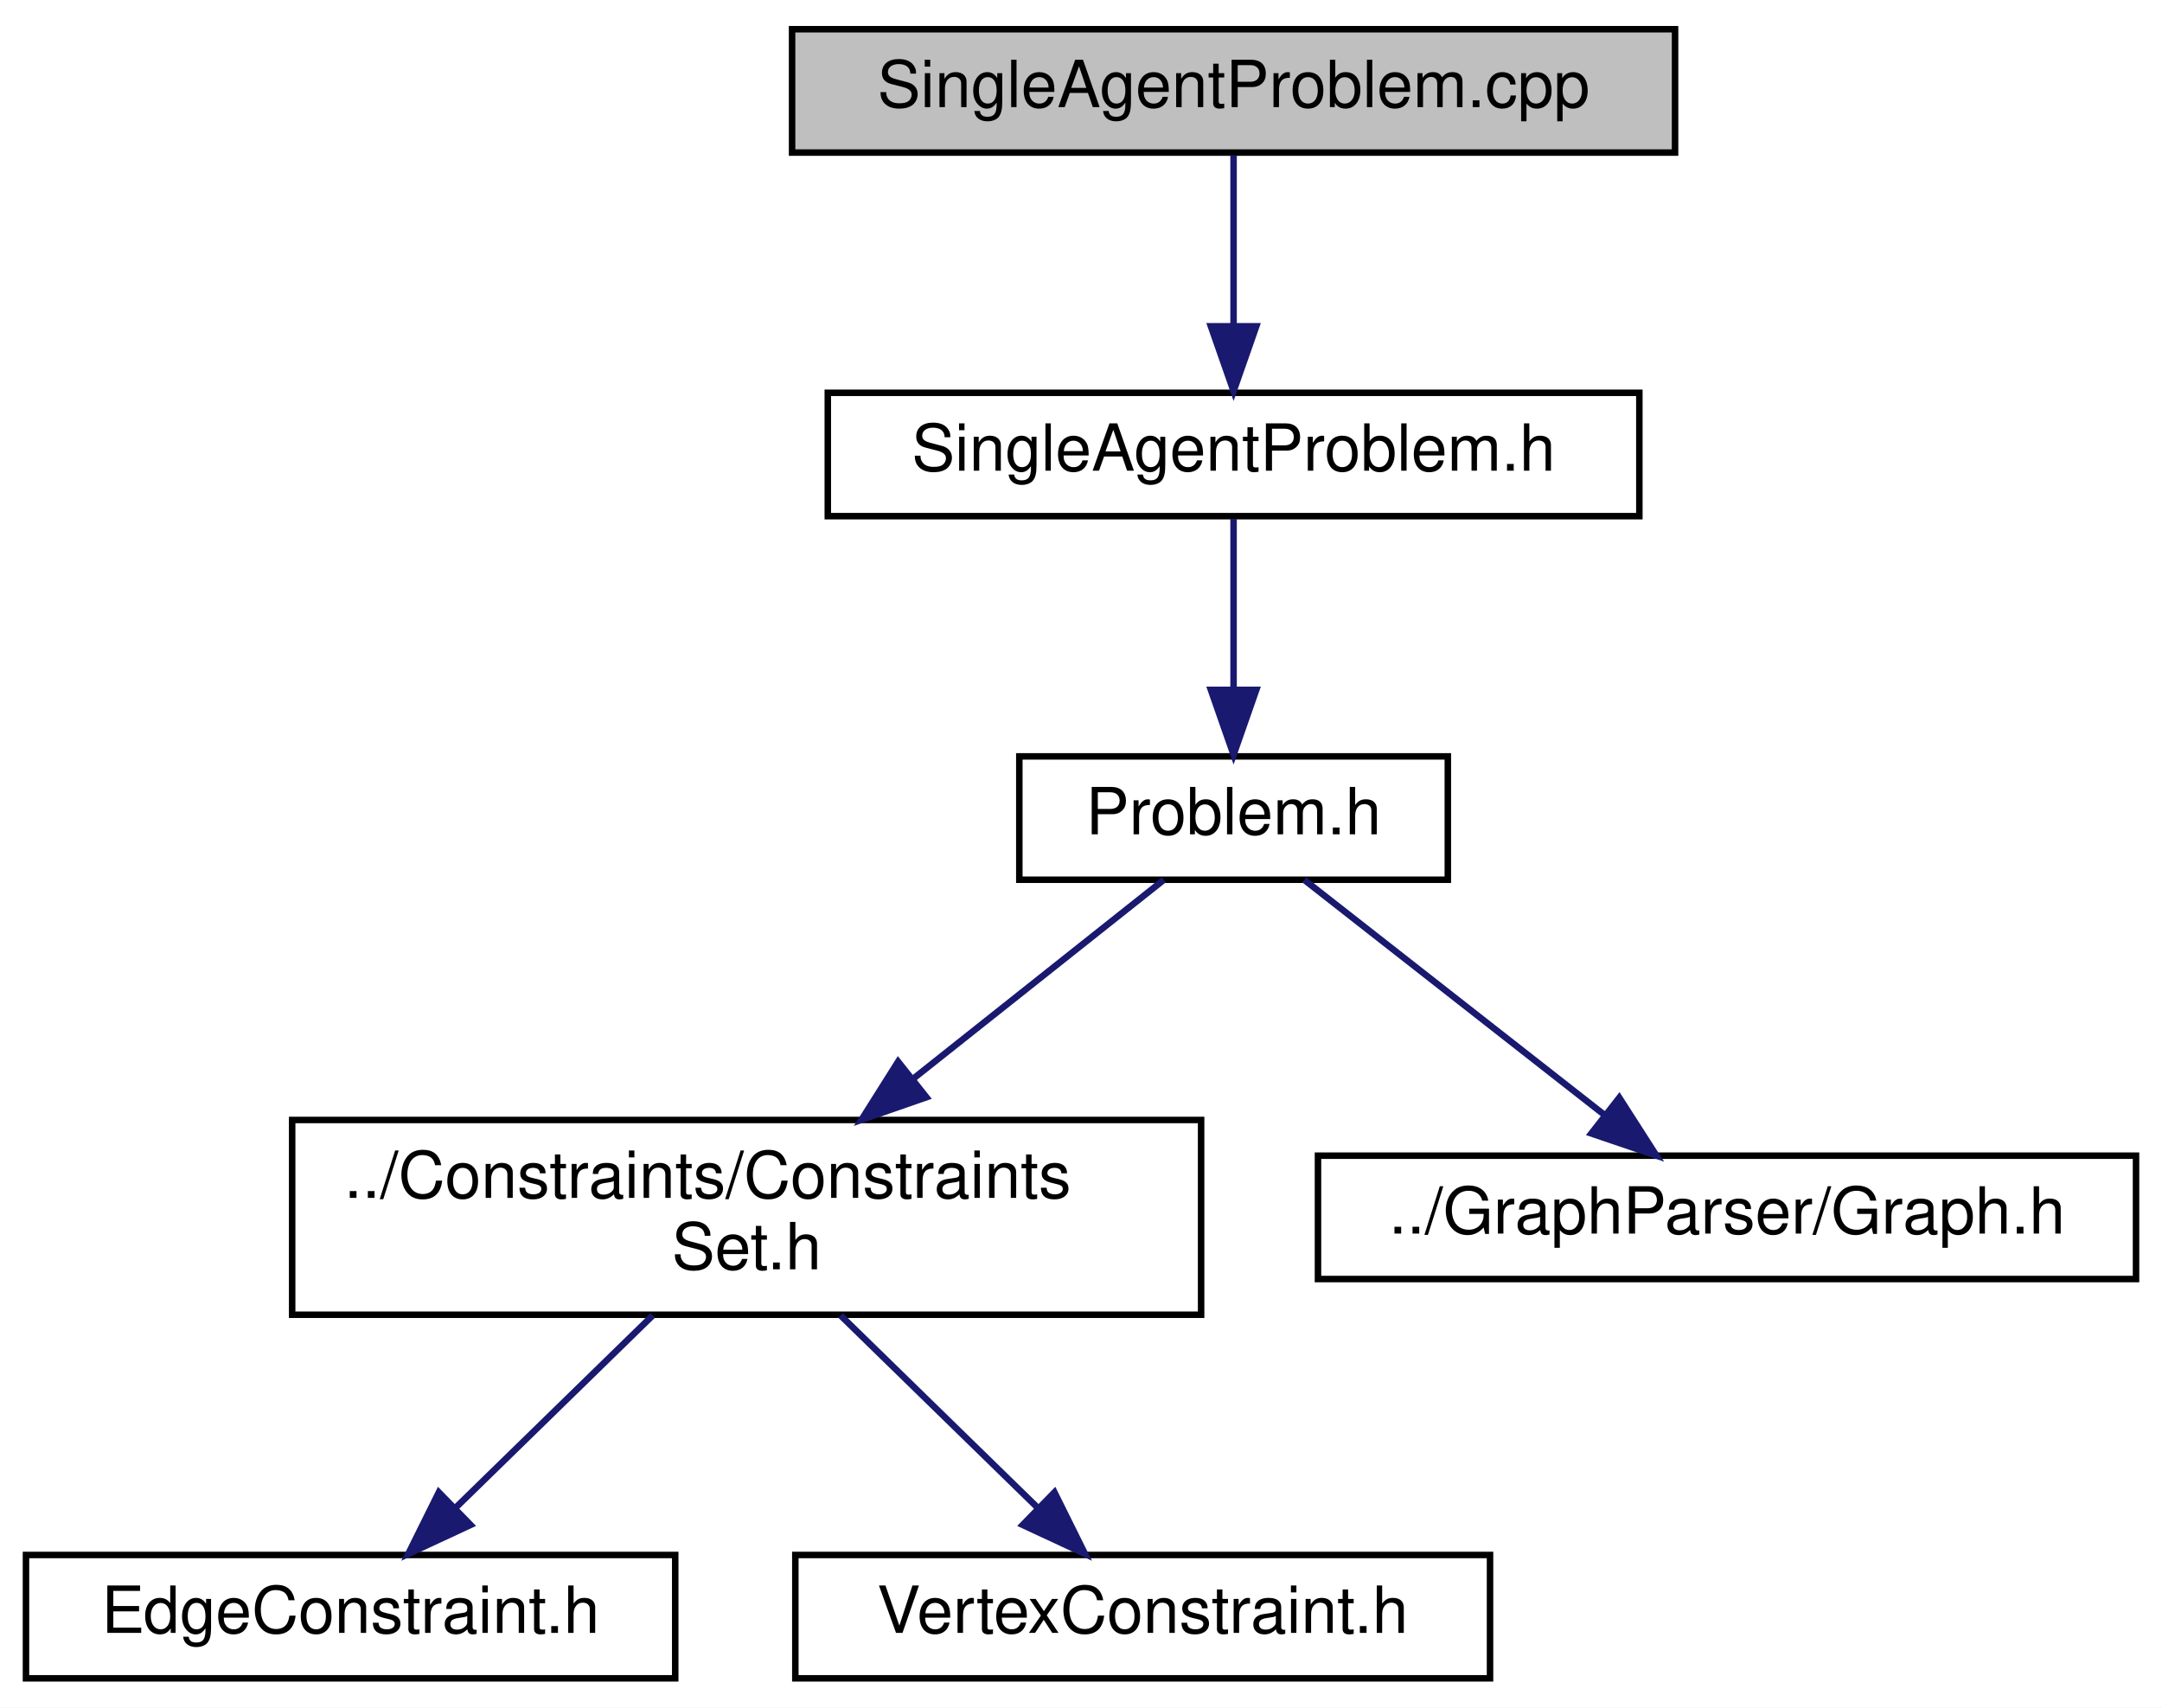
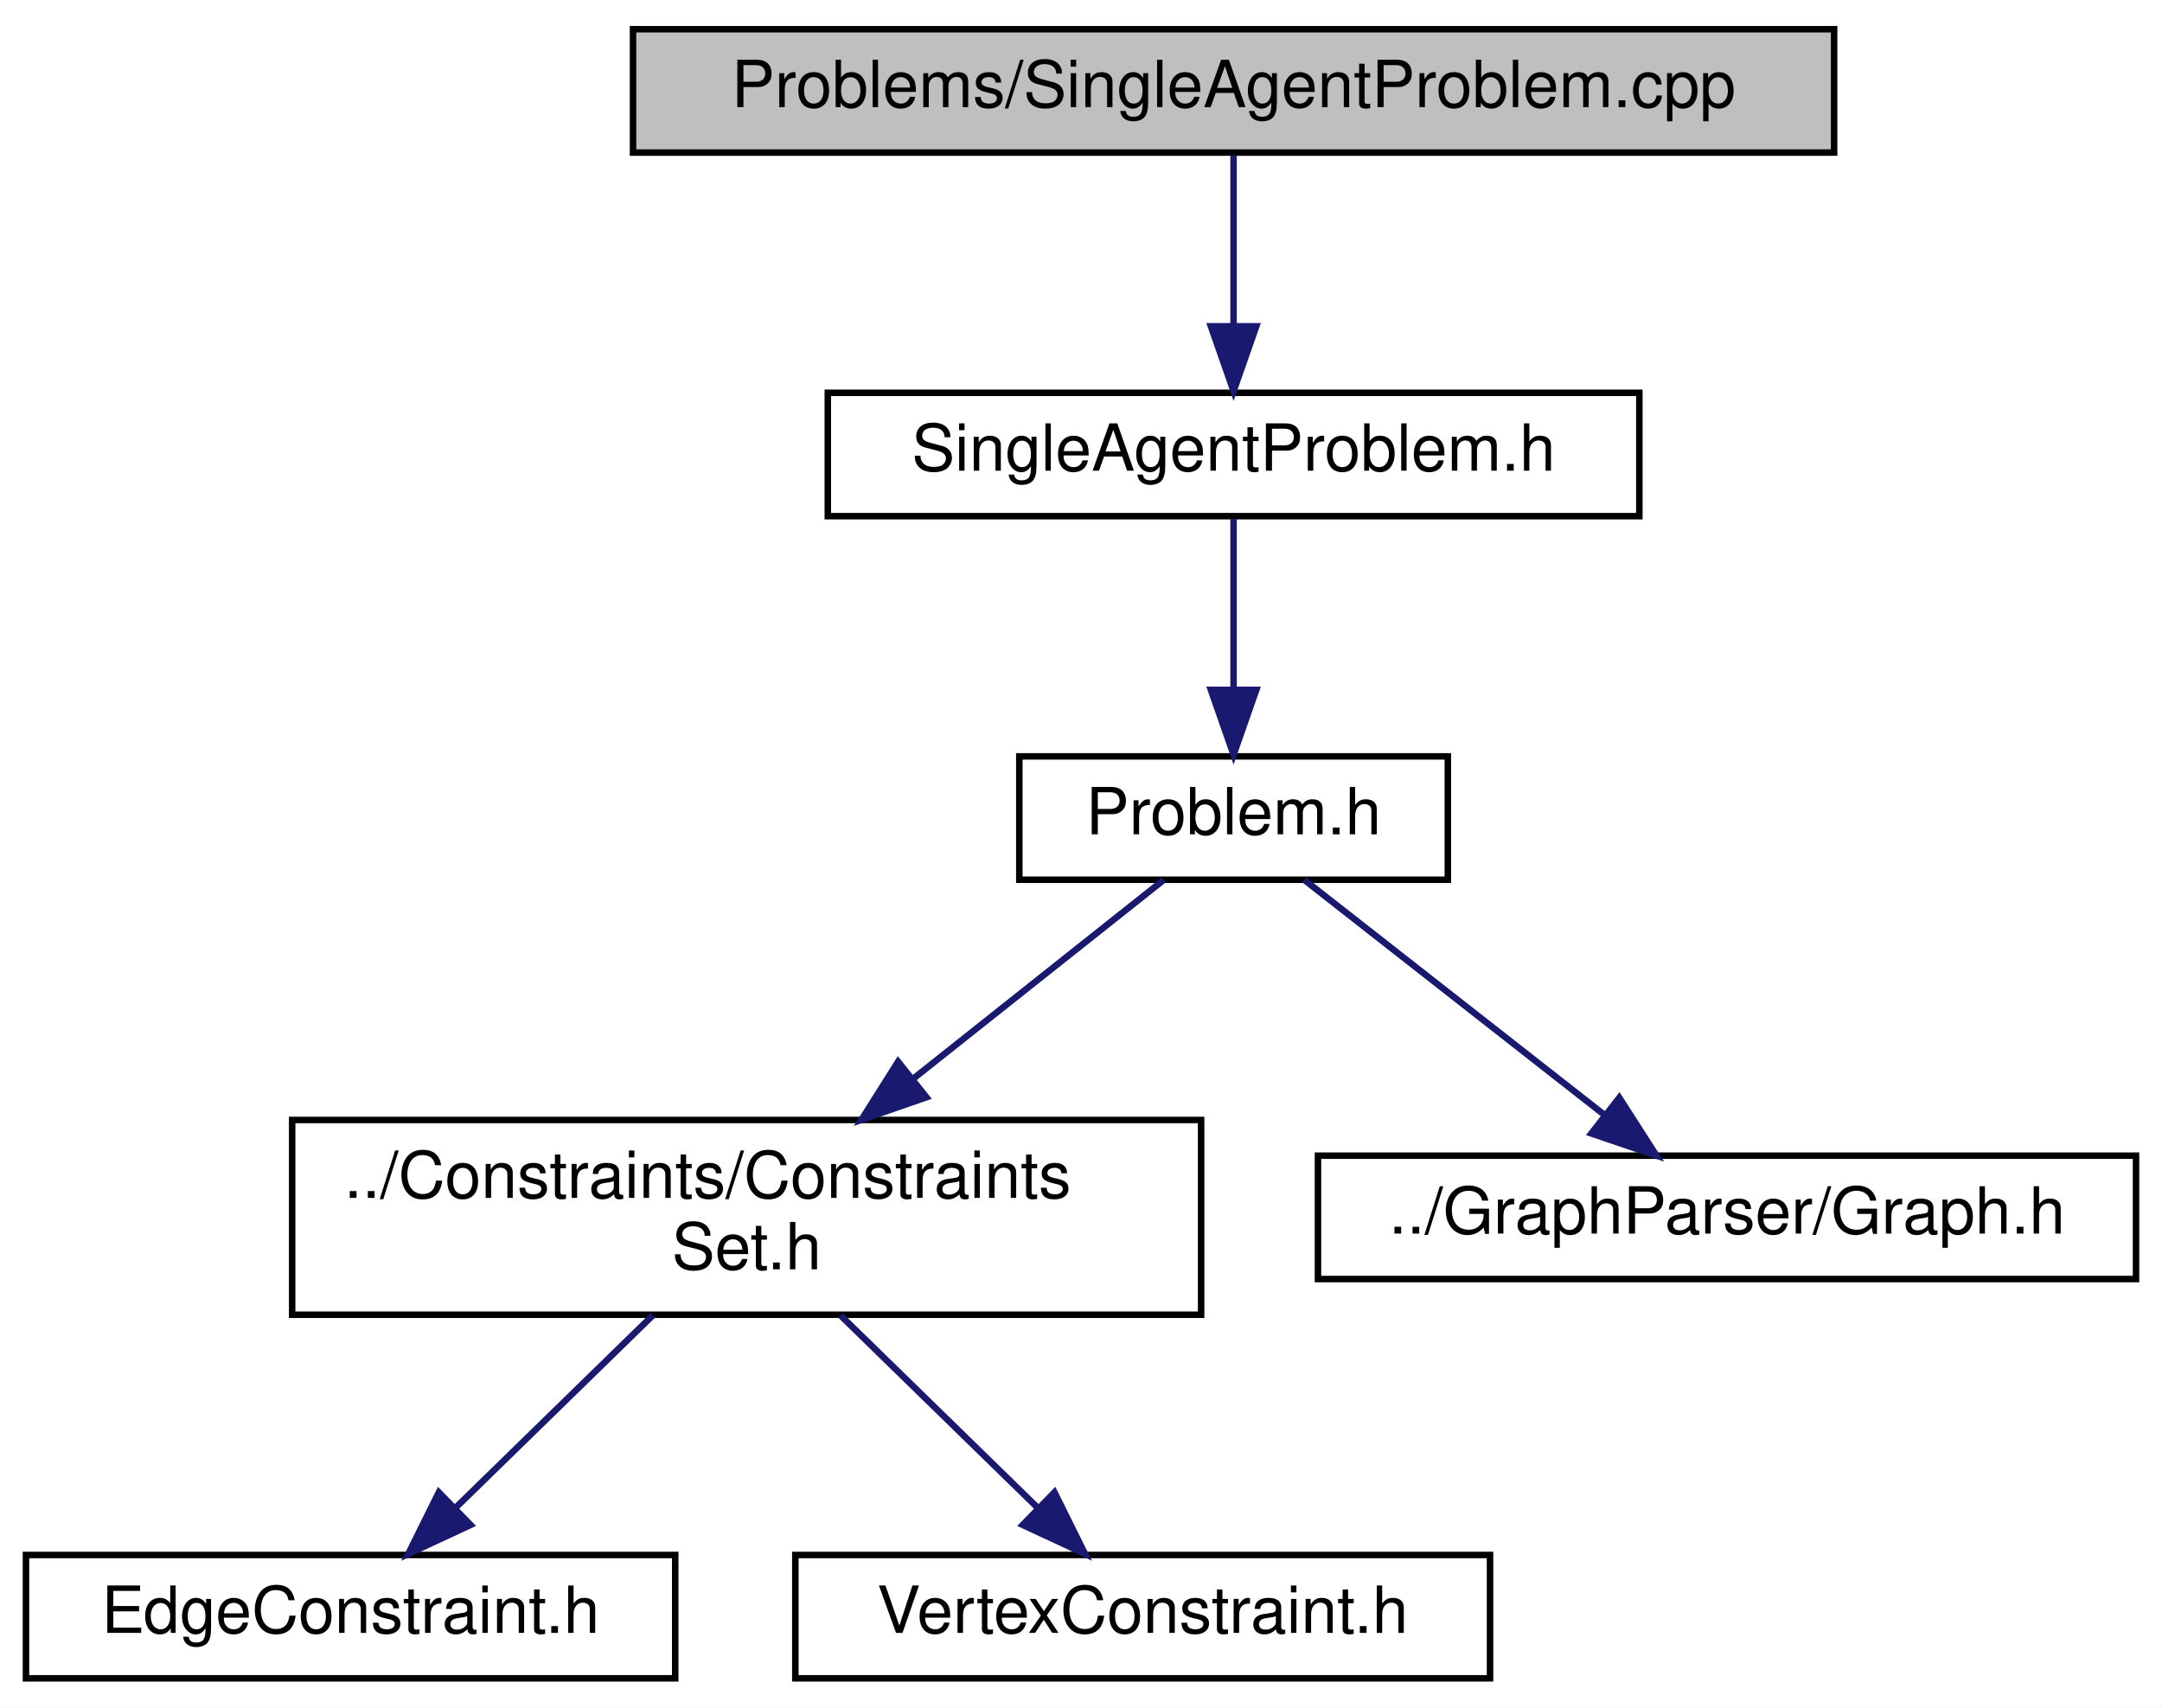
<svg xmlns="http://www.w3.org/2000/svg" xmlns:xlink="http://www.w3.org/1999/xlink" width="333pt" height="263pt" viewBox="0.00 0.00 333.00 263.00">
  <g id="graph0" class="graph" transform="scale(1 1) rotate(0) translate(4 259)">
    <polygon fill="white" stroke="transparent" points="-4,4 -4,-259 329,-259 329,4 -4,4" />
    <g id="node1" class="node">
      <g id="a_node1">
        <a xlink:title=" ">
-           <polygon fill="#bfbfbf" stroke="black" points="118,-235.5 118,-254.5 254,-254.5 254,-235.5 118,-235.5" />
-           <text text-anchor="middle" x="186" y="-242.5" font-family="Helvetica,sans-Serif" font-size="10.00">SingleAgentProblem.cpp</text>
+           <polygon fill="#bfbfbf" stroke="black" points="93.5,-235.5 93.5,-254.5 278.5,-254.5 278.5,-235.5 93.5,-235.5" />
+           <text text-anchor="middle" x="186" y="-242.5" font-family="Helvetica,sans-Serif" font-size="10.00">Problems/SingleAgentProblem.cpp</text>
        </a>
      </g>
    </g>
    <g id="node2" class="node">
      <g id="a_node2">
        <a xlink:href="SingleAgentProblem_8h.html" target="_top" xlink:title=" ">
          <polygon fill="white" stroke="black" points="123.5,-179.5 123.5,-198.5 248.5,-198.5 248.5,-179.5 123.5,-179.5" />
          <text text-anchor="middle" x="186" y="-186.5" font-family="Helvetica,sans-Serif" font-size="10.00">SingleAgentProblem.h</text>
        </a>
      </g>
    </g>
    <g id="edge1" class="edge">
      <path fill="none" stroke="midnightblue" d="M186,-235.08C186,-228.01 186,-217.86 186,-208.99" />
      <polygon fill="midnightblue" stroke="midnightblue" points="189.5,-208.75 186,-198.75 182.5,-208.75 189.5,-208.75" />
    </g>
    <g id="node3" class="node">
      <g id="a_node3">
        <a xlink:href="Problem_8h.html" target="_top" xlink:title=" ">
          <polygon fill="white" stroke="black" points="153,-123.5 153,-142.5 219,-142.5 219,-123.5 153,-123.5" />
          <text text-anchor="middle" x="186" y="-130.5" font-family="Helvetica,sans-Serif" font-size="10.00">Problem.h</text>
        </a>
      </g>
    </g>
    <g id="edge2" class="edge">
      <path fill="none" stroke="midnightblue" d="M186,-179.08C186,-172.01 186,-161.86 186,-152.99" />
      <polygon fill="midnightblue" stroke="midnightblue" points="189.5,-152.75 186,-142.75 182.5,-152.75 189.5,-152.75" />
    </g>
    <g id="node4" class="node">
      <g id="a_node4">
        <a xlink:href="ConstraintsSet_8h.html" target="_top" xlink:title=" ">
          <polygon fill="white" stroke="black" points="41,-56.5 41,-86.5 181,-86.5 181,-56.5 41,-56.5" />
          <text text-anchor="start" x="49" y="-74.5" font-family="Helvetica,sans-Serif" font-size="10.00">../Constraints/Constraints</text>
          <text text-anchor="middle" x="111" y="-63.5" font-family="Helvetica,sans-Serif" font-size="10.00">Set.h</text>
        </a>
      </g>
    </g>
    <g id="edge3" class="edge">
      <path fill="none" stroke="midnightblue" d="M175.25,-123.48C165.19,-115.49 149.77,-103.25 136.55,-92.77" />
      <polygon fill="midnightblue" stroke="midnightblue" points="138.69,-90 128.68,-86.52 134.33,-95.48 138.69,-90" />
    </g>
    <g id="node7" class="node">
      <g id="a_node7">
        <a xlink:href="Graph_8h.html" target="_top" xlink:title=" ">
          <polygon fill="white" stroke="black" points="199,-62 199,-81 325,-81 325,-62 199,-62" />
          <text text-anchor="middle" x="262" y="-69" font-family="Helvetica,sans-Serif" font-size="10.00">../GraphParser/Graph.h</text>
        </a>
      </g>
    </g>
    <g id="edge6" class="edge">
      <path fill="none" stroke="midnightblue" d="M196.89,-123.48C208.97,-114.02 228.67,-98.6 243.24,-87.19" />
      <polygon fill="midnightblue" stroke="midnightblue" points="245.41,-89.93 251.13,-81.01 241.1,-84.42 245.41,-89.93" />
    </g>
    <g id="node5" class="node">
      <g id="a_node5">
        <a xlink:href="EdgeConstraint_8h.html" target="_top" xlink:title=" ">
          <polygon fill="white" stroke="black" points="0,-0.5 0,-19.5 100,-19.5 100,-0.5 0,-0.5" />
          <text text-anchor="middle" x="50" y="-7.5" font-family="Helvetica,sans-Serif" font-size="10.00">EdgeConstraint.h</text>
        </a>
      </g>
    </g>
    <g id="edge4" class="edge">
      <path fill="none" stroke="midnightblue" d="M96.54,-56.4C87.41,-47.49 75.58,-35.95 66.14,-26.74" />
      <polygon fill="midnightblue" stroke="midnightblue" points="68.48,-24.13 58.88,-19.66 63.59,-29.15 68.48,-24.13" />
    </g>
    <g id="node6" class="node">
      <g id="a_node6">
        <a xlink:href="VertexConstraint_8h.html" target="_top" xlink:title=" ">
          <polygon fill="white" stroke="black" points="118.5,-0.5 118.5,-19.5 225.5,-19.5 225.5,-0.5 118.5,-0.5" />
          <text text-anchor="middle" x="172" y="-7.5" font-family="Helvetica,sans-Serif" font-size="10.00">VertexConstraint.h</text>
        </a>
      </g>
    </g>
    <g id="edge5" class="edge">
      <path fill="none" stroke="midnightblue" d="M125.46,-56.4C134.59,-47.49 146.42,-35.95 155.86,-26.74" />
      <polygon fill="midnightblue" stroke="midnightblue" points="158.41,-29.15 163.12,-19.66 153.52,-24.13 158.41,-29.15" />
    </g>
  </g>
</svg>
